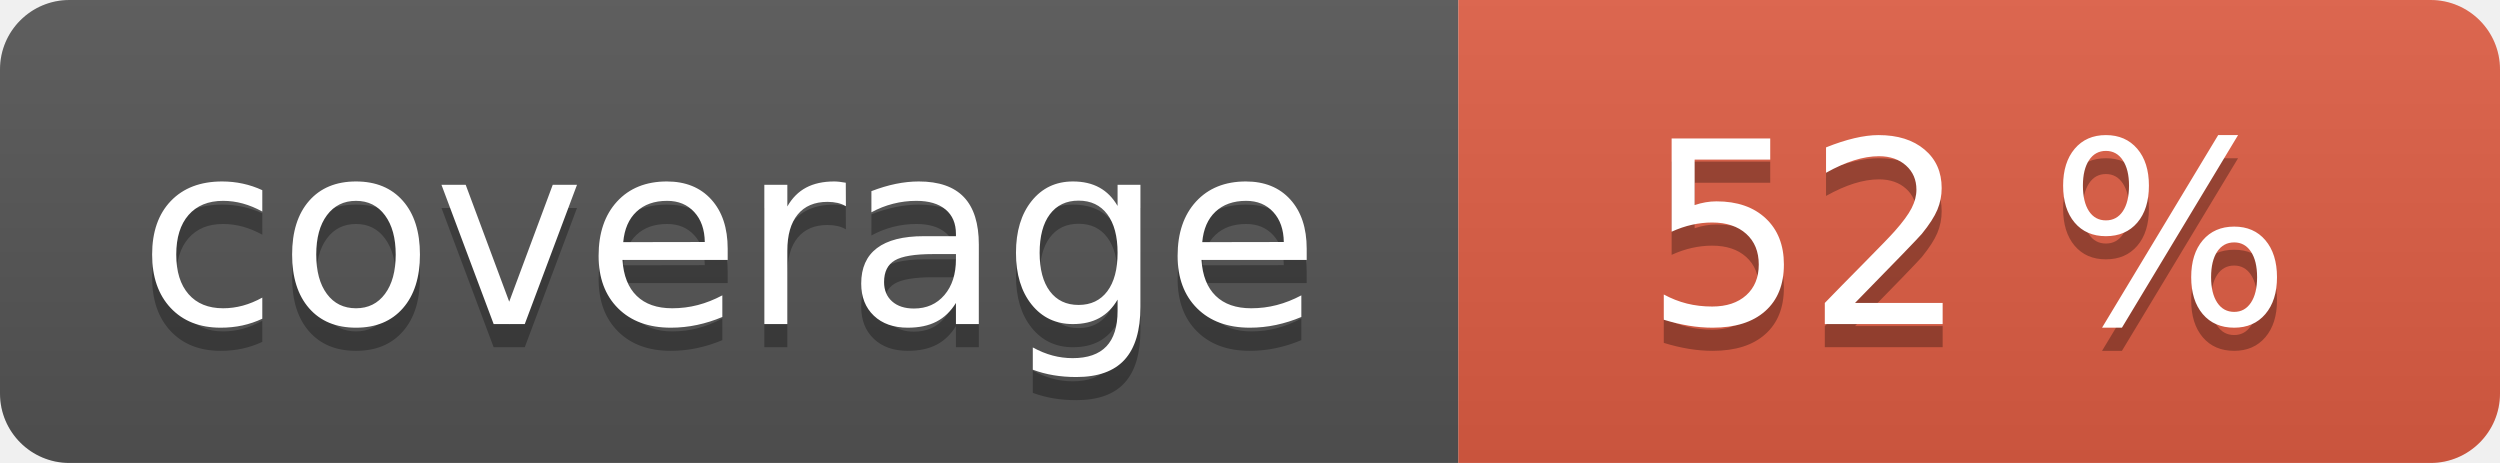
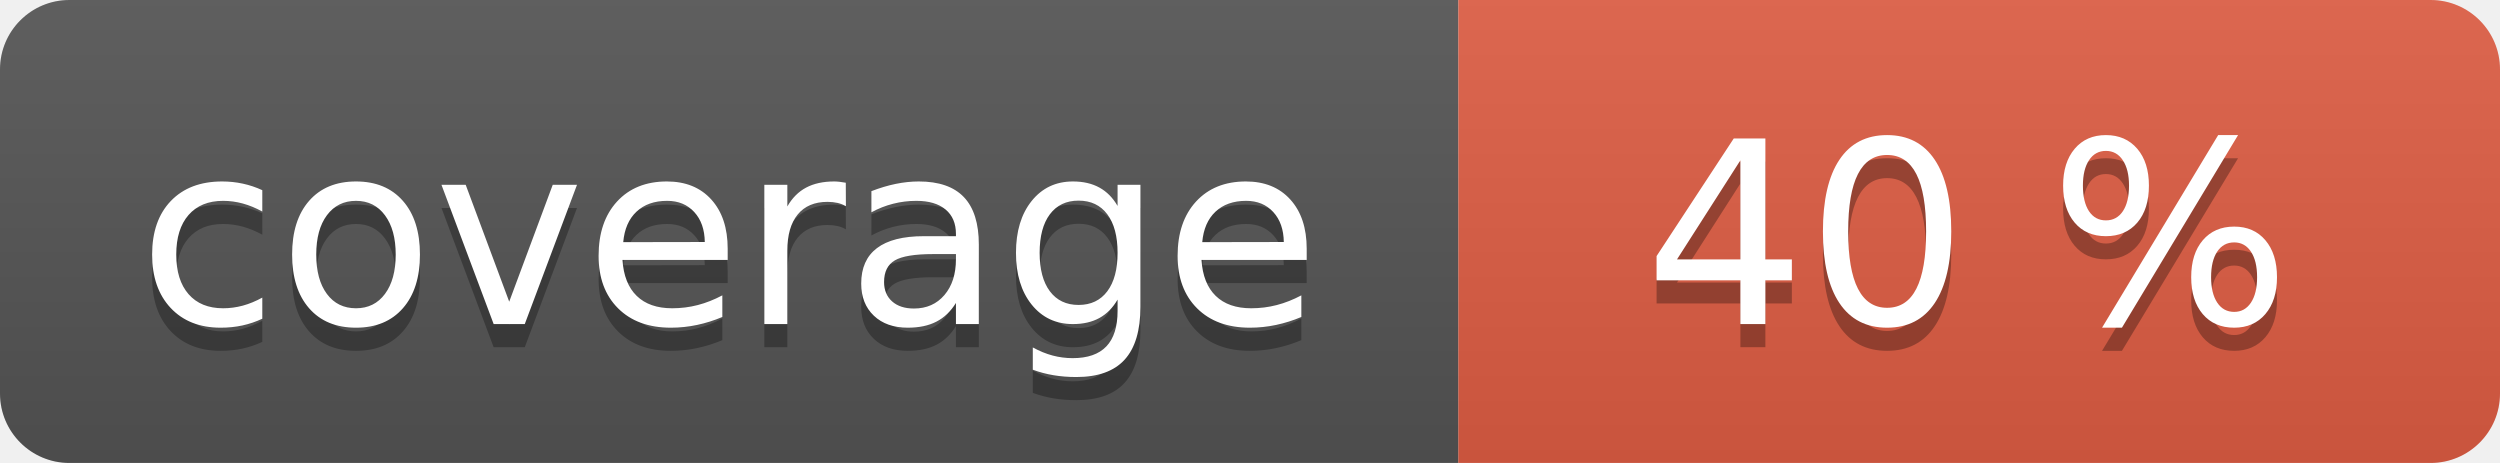
<svg xmlns="http://www.w3.org/2000/svg" width="108" height="20" role="img">
  <linearGradient id="s" x2="0" y2="100%">
    <stop offset="0" stop-color="#bbb" stop-opacity=".1" />
    <stop offset="1" stop-opacity=".1" />
  </linearGradient>
  <clipPath id="r">
    <rect width="108" height="20" rx="3" fill="#fff" />
  </clipPath>
  <g clip-path="url(#r)">
    <rect width="63" height="20" fill="#555" />
    <rect x="63" width="45" height="20" fill="#e05d44" />
    <rect width="108" height="20" fill="url(#s)" />
  </g>
  <g fill="#fff" text-anchor="middle" font-family="Verdana,Geneva,DejaVu Sans,sans-serif" text-rendering="geometricPrecision" font-size="110">
    <text aria-hidden="true" x="315" y="150" fill="#010101" fill-opacity=".3" transform="scale(.1)" textLength="530">coverage</text>
    <text x="315" y="140" transform="scale(.1)" fill="#fff" textLength="530">coverage</text>
-     <text aria-hidden="true" x="850" y="150" fill="#010101" fill-opacity=".3" transform="scale(.1)" textLength="350">52 %</text>
-     <text x="850" y="140" transform="scale(.1)" fill="#fff" textLength="350">52 %</text>
+     <text aria-hidden="true" x="850" y="150" fill="#010101" fill-opacity=".3" transform="scale(.1)" textLength="350">40 %</text>
+     <text x="850" y="140" transform="scale(.1)" fill="#fff" textLength="350">40 %</text>
  </g>
</svg>
